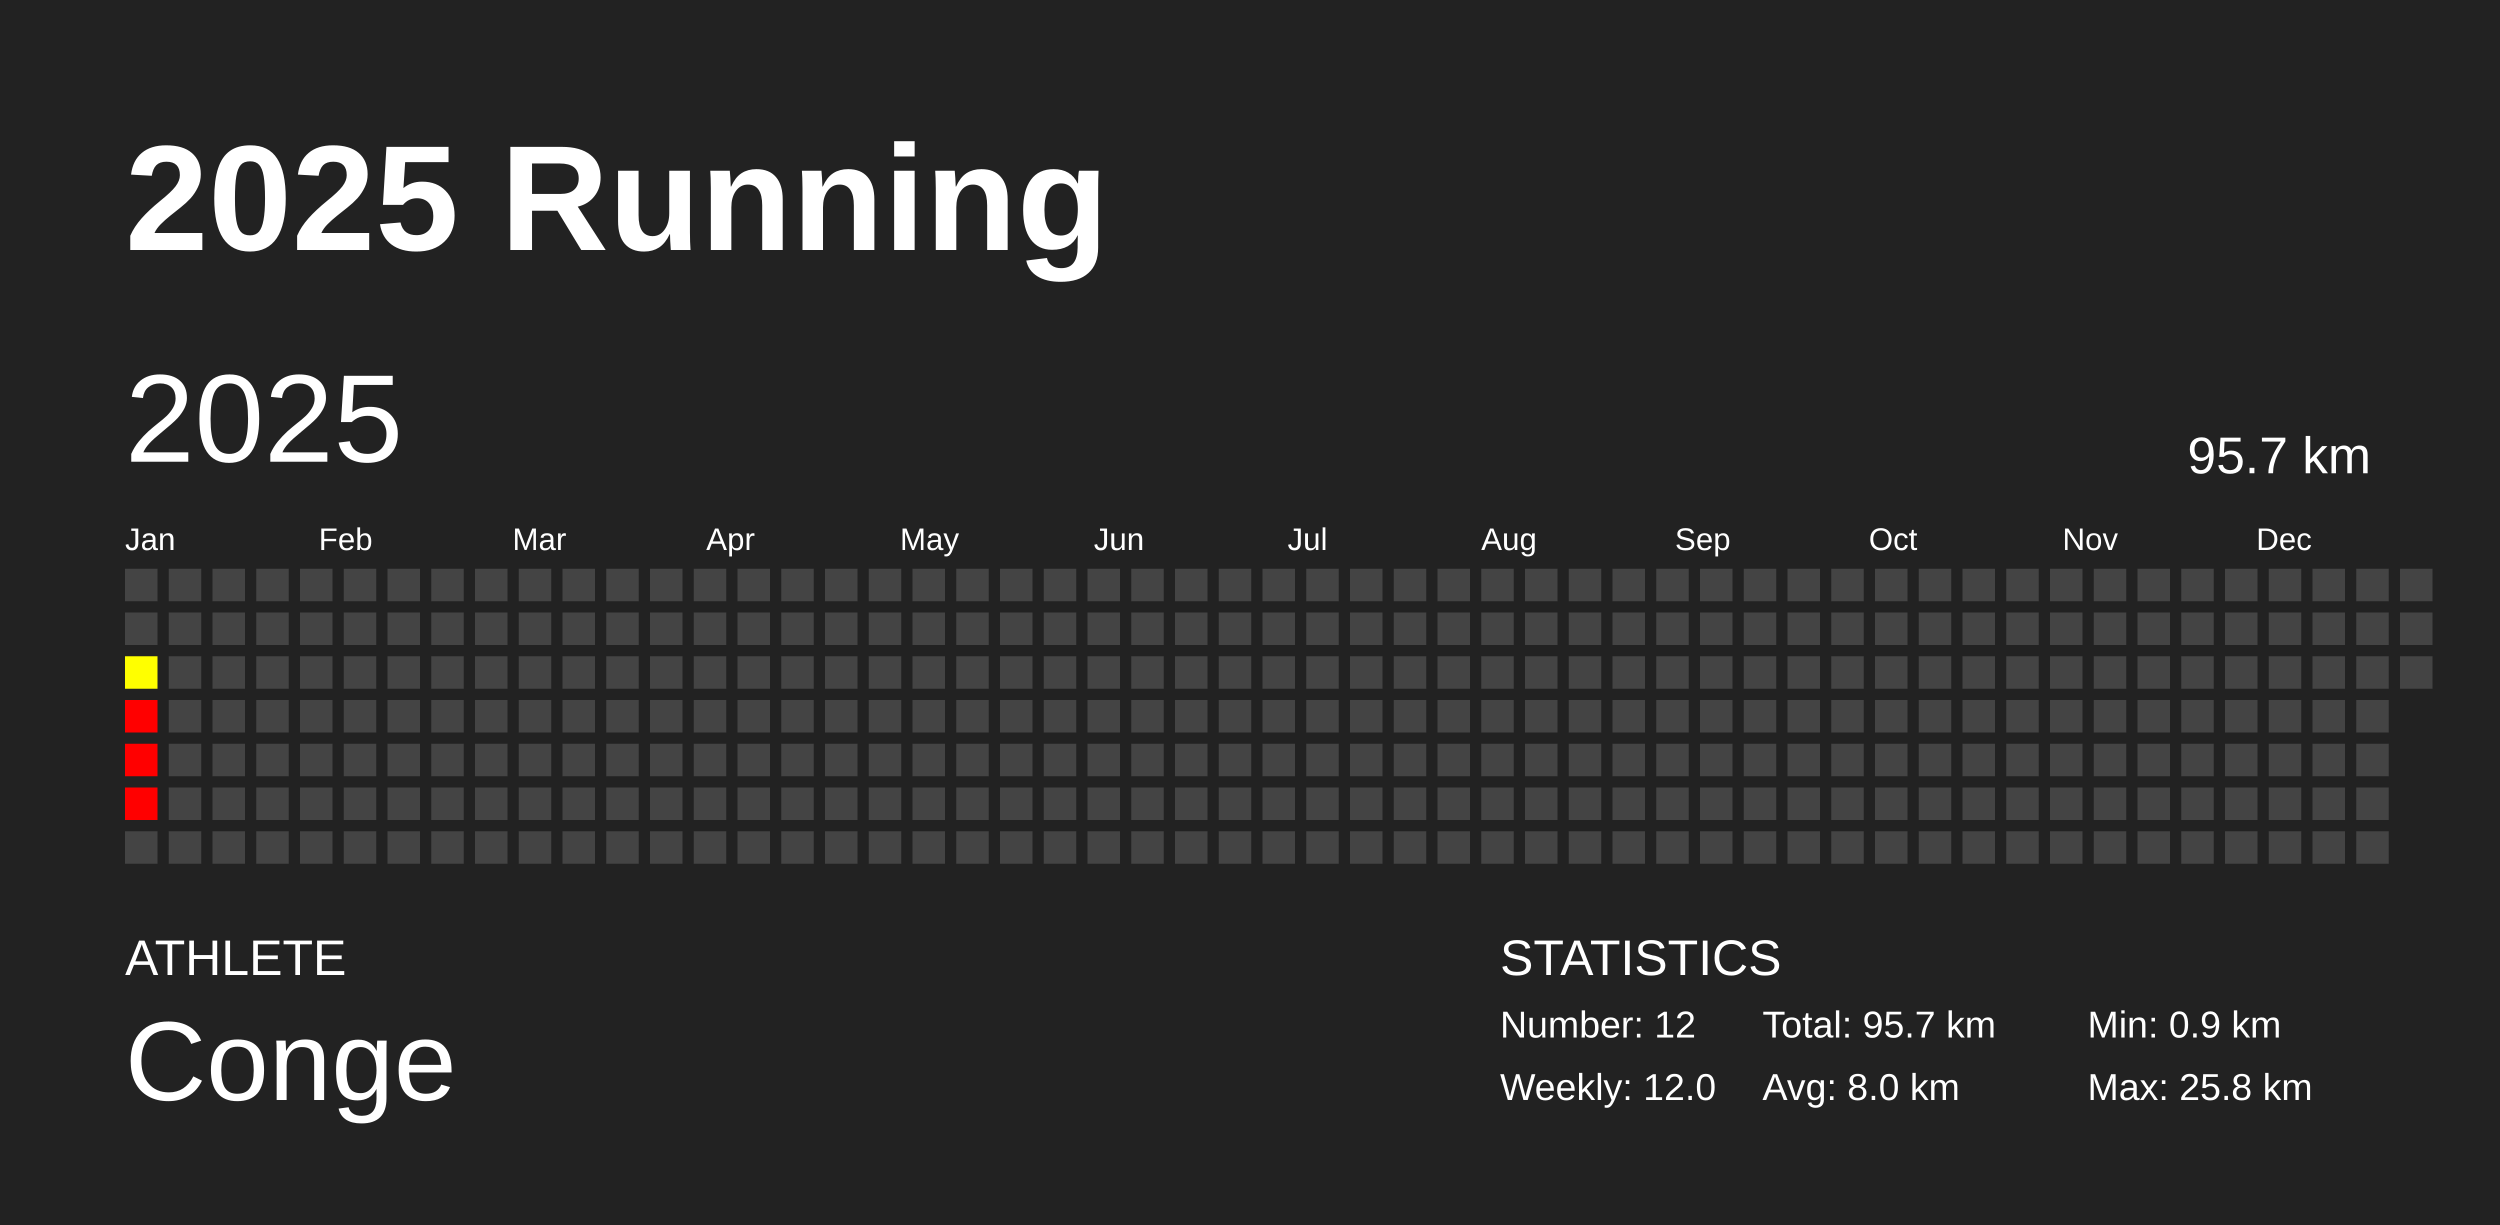
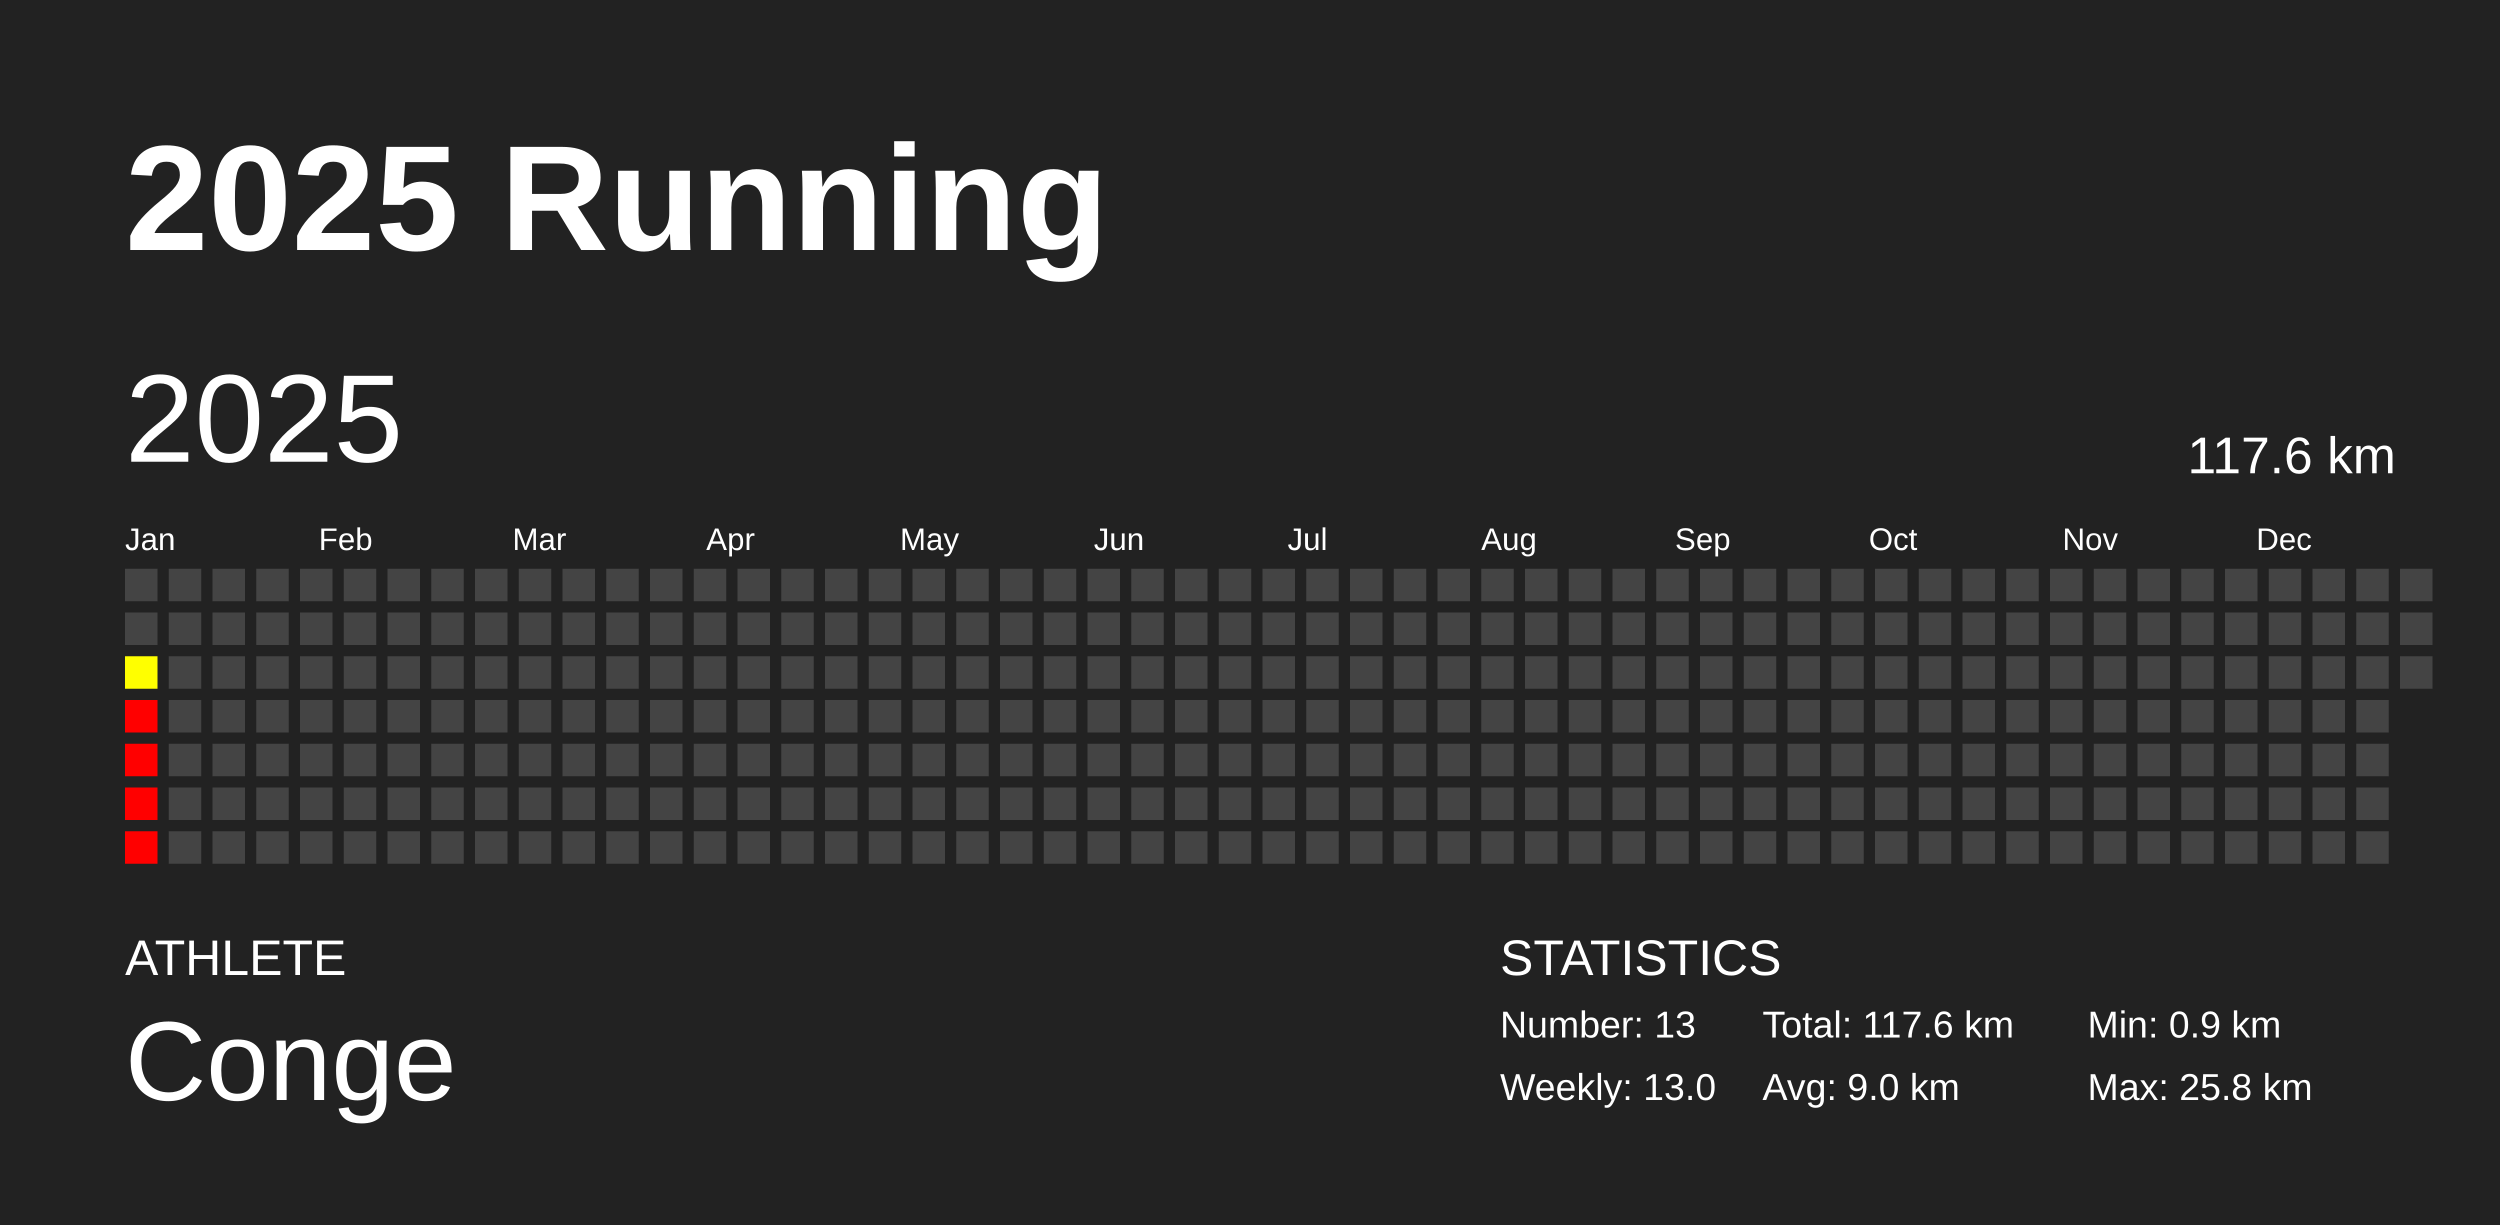
<svg xmlns="http://www.w3.org/2000/svg" baseProfile="full" height="98mm" version="1.1" viewBox="0,0,200,98" width="200mm">
  <defs />
  <rect fill="#222222" height="98" width="200" x="0" y="0" />
  <text fill="#FFFFFF" style="font-size:12px; font-family:Arial; font-weight:bold;" x="10" y="20">2025 Running</text>
  <text fill="#FFFFFF" style="font-size:4px; font-family:Arial" x="10" y="78">ATHLETE</text>
  <text fill="#FFFFFF" style="font-size:9px; font-family:Arial" x="10" y="88">Conge</text>
  <text fill="#FFFFFF" style="font-size:4px; font-family:Arial" x="120" y="78">STATISTICS</text>
-   <text fill="#FFFFFF" style="font-size:3px; font-family:Arial" x="120" y="83">Number: 12</text>
-   <text fill="#FFFFFF" style="font-size:3px; font-family:Arial" x="120" y="88">Weekly: 12.0</text>
-   <text fill="#FFFFFF" style="font-size:3px; font-family:Arial" x="141" y="83">Total: 95.7 km</text>
-   <text fill="#FFFFFF" style="font-size:3px; font-family:Arial" x="141" y="88">Avg: 8.0 km</text>
+   <text fill="#FFFFFF" style="font-size:3px; font-family:Arial" x="120" y="83">Number: 13</text>
+   <text fill="#FFFFFF" style="font-size:3px; font-family:Arial" x="120" y="88">Weekly: 13.0</text>
+   <text fill="#FFFFFF" style="font-size:3px; font-family:Arial" x="141" y="83">Total: 117.6 km</text>
+   <text fill="#FFFFFF" style="font-size:3px; font-family:Arial" x="141" y="88">Avg: 9.0 km</text>
  <text fill="#FFFFFF" style="font-size:3px; font-family:Arial" x="167" y="83">Min: 0.9 km</text>
  <text fill="#FFFFFF" style="font-size:3px; font-family:Arial" x="167" y="88">Max: 25.8 km</text>
  <text dominant-baseline="hanging" fill="#FFFFFF" style="font-size:10.0px; font-family:Arial;" x="10" y="30">2025</text>
-   <text dominant-baseline="hanging" fill="#FFFFFF" style="font-size:4.125px; font-family:Arial;" x="175" y="35">95.7 km</text>
+   <text dominant-baseline="hanging" fill="#FFFFFF" style="font-size:4.125px; font-family:Arial;" x="175" y="35">117.6 km</text>
  <text fill="#FFFFFF" style="font-size:2.5px; font-family:Arial" x="10.0" y="44">Jan</text>
  <text fill="#FFFFFF" style="font-size:2.5px; font-family:Arial" x="25.5" y="44">Feb</text>
  <text fill="#FFFFFF" style="font-size:2.5px; font-family:Arial" x="41.0" y="44">Mar</text>
  <text fill="#FFFFFF" style="font-size:2.5px; font-family:Arial" x="56.5" y="44">Apr</text>
  <text fill="#FFFFFF" style="font-size:2.5px; font-family:Arial" x="72.0" y="44">May</text>
  <text fill="#FFFFFF" style="font-size:2.5px; font-family:Arial" x="87.5" y="44">Jun</text>
  <text fill="#FFFFFF" style="font-size:2.5px; font-family:Arial" x="103.0" y="44">Jul</text>
  <text fill="#FFFFFF" style="font-size:2.5px; font-family:Arial" x="118.5" y="44">Aug</text>
  <text fill="#FFFFFF" style="font-size:2.5px; font-family:Arial" x="134.0" y="44">Sep</text>
  <text fill="#FFFFFF" style="font-size:2.5px; font-family:Arial" x="149.5" y="44">Oct</text>
  <text fill="#FFFFFF" style="font-size:2.5px; font-family:Arial" x="165.0" y="44">Nov</text>
  <text fill="#FFFFFF" style="font-size:2.5px; font-family:Arial" x="180.5" y="44">Dec</text>
  <rect fill="#444444" height="2.6" width="2.6" x="10.0" y="45.5" />
  <rect fill="#444444" height="2.6" width="2.6" x="10.0" y="49.0" />
  <rect fill="#ffff00" height="2.6" width="2.6" x="10.0" y="52.5" />
  <rect fill="red" height="2.6" width="2.6" x="10.0" y="56.0" />
  <rect fill="red" height="2.6" width="2.6" x="10.0" y="59.5" />
  <rect fill="red" height="2.6" width="2.6" x="10.0" y="63.0" />
-   <rect fill="#444444" height="2.6" width="2.6" x="10.0" y="66.5" />
+   <rect fill="red" height="2.6" width="2.6" x="10.0" y="66.5" />
  <rect fill="#444444" height="2.6" width="2.6" x="13.5" y="45.5" />
  <rect fill="#444444" height="2.6" width="2.6" x="13.5" y="49.0" />
  <rect fill="#444444" height="2.6" width="2.6" x="13.5" y="52.5" />
  <rect fill="#444444" height="2.6" width="2.6" x="13.5" y="56.0" />
  <rect fill="#444444" height="2.6" width="2.6" x="13.5" y="59.5" />
  <rect fill="#444444" height="2.6" width="2.6" x="13.5" y="63.0" />
  <rect fill="#444444" height="2.6" width="2.6" x="13.5" y="66.5" />
  <rect fill="#444444" height="2.6" width="2.6" x="17.0" y="45.5" />
  <rect fill="#444444" height="2.6" width="2.6" x="17.0" y="49.0" />
  <rect fill="#444444" height="2.6" width="2.6" x="17.0" y="52.5" />
  <rect fill="#444444" height="2.6" width="2.6" x="17.0" y="56.0" />
  <rect fill="#444444" height="2.6" width="2.6" x="17.0" y="59.5" />
  <rect fill="#444444" height="2.6" width="2.6" x="17.0" y="63.0" />
  <rect fill="#444444" height="2.6" width="2.6" x="17.0" y="66.5" />
  <rect fill="#444444" height="2.6" width="2.6" x="20.5" y="45.5" />
  <rect fill="#444444" height="2.6" width="2.6" x="20.5" y="49.0" />
  <rect fill="#444444" height="2.6" width="2.6" x="20.5" y="52.5" />
  <rect fill="#444444" height="2.6" width="2.6" x="20.5" y="56.0" />
  <rect fill="#444444" height="2.6" width="2.6" x="20.5" y="59.5" />
  <rect fill="#444444" height="2.6" width="2.6" x="20.5" y="63.0" />
  <rect fill="#444444" height="2.6" width="2.6" x="20.5" y="66.5" />
  <rect fill="#444444" height="2.6" width="2.6" x="24.0" y="45.5" />
  <rect fill="#444444" height="2.6" width="2.6" x="24.0" y="49.0" />
  <rect fill="#444444" height="2.6" width="2.6" x="24.0" y="52.5" />
  <rect fill="#444444" height="2.6" width="2.6" x="24.0" y="56.0" />
  <rect fill="#444444" height="2.6" width="2.6" x="24.0" y="59.5" />
  <rect fill="#444444" height="2.6" width="2.6" x="24.0" y="63.0" />
  <rect fill="#444444" height="2.6" width="2.6" x="24.0" y="66.5" />
  <rect fill="#444444" height="2.6" width="2.6" x="27.5" y="45.5" />
  <rect fill="#444444" height="2.6" width="2.6" x="27.5" y="49.0" />
  <rect fill="#444444" height="2.6" width="2.6" x="27.5" y="52.5" />
  <rect fill="#444444" height="2.6" width="2.6" x="27.5" y="56.0" />
  <rect fill="#444444" height="2.6" width="2.6" x="27.5" y="59.5" />
  <rect fill="#444444" height="2.6" width="2.6" x="27.5" y="63.0" />
  <rect fill="#444444" height="2.6" width="2.6" x="27.5" y="66.5" />
  <rect fill="#444444" height="2.6" width="2.6" x="31.0" y="45.5" />
  <rect fill="#444444" height="2.6" width="2.6" x="31.0" y="49.0" />
  <rect fill="#444444" height="2.6" width="2.6" x="31.0" y="52.5" />
  <rect fill="#444444" height="2.6" width="2.6" x="31.0" y="56.0" />
  <rect fill="#444444" height="2.6" width="2.6" x="31.0" y="59.5" />
  <rect fill="#444444" height="2.6" width="2.6" x="31.0" y="63.0" />
  <rect fill="#444444" height="2.6" width="2.6" x="31.0" y="66.5" />
  <rect fill="#444444" height="2.6" width="2.6" x="34.5" y="45.5" />
  <rect fill="#444444" height="2.6" width="2.6" x="34.5" y="49.0" />
  <rect fill="#444444" height="2.6" width="2.6" x="34.5" y="52.5" />
  <rect fill="#444444" height="2.6" width="2.6" x="34.5" y="56.0" />
  <rect fill="#444444" height="2.6" width="2.6" x="34.5" y="59.5" />
  <rect fill="#444444" height="2.6" width="2.6" x="34.5" y="63.0" />
  <rect fill="#444444" height="2.6" width="2.6" x="34.5" y="66.5" />
  <rect fill="#444444" height="2.6" width="2.6" x="38.0" y="45.5" />
  <rect fill="#444444" height="2.6" width="2.6" x="38.0" y="49.0" />
  <rect fill="#444444" height="2.6" width="2.6" x="38.0" y="52.5" />
  <rect fill="#444444" height="2.6" width="2.6" x="38.0" y="56.0" />
  <rect fill="#444444" height="2.6" width="2.6" x="38.0" y="59.5" />
  <rect fill="#444444" height="2.6" width="2.6" x="38.0" y="63.0" />
  <rect fill="#444444" height="2.6" width="2.6" x="38.0" y="66.5" />
  <rect fill="#444444" height="2.6" width="2.6" x="41.5" y="45.5" />
  <rect fill="#444444" height="2.6" width="2.6" x="41.5" y="49.0" />
  <rect fill="#444444" height="2.6" width="2.6" x="41.5" y="52.5" />
  <rect fill="#444444" height="2.6" width="2.6" x="41.5" y="56.0" />
  <rect fill="#444444" height="2.6" width="2.6" x="41.5" y="59.5" />
  <rect fill="#444444" height="2.6" width="2.6" x="41.5" y="63.0" />
  <rect fill="#444444" height="2.6" width="2.6" x="41.5" y="66.5" />
  <rect fill="#444444" height="2.6" width="2.6" x="45.0" y="45.5" />
  <rect fill="#444444" height="2.6" width="2.6" x="45.0" y="49.0" />
  <rect fill="#444444" height="2.6" width="2.6" x="45.0" y="52.5" />
  <rect fill="#444444" height="2.6" width="2.6" x="45.0" y="56.0" />
  <rect fill="#444444" height="2.6" width="2.6" x="45.0" y="59.5" />
  <rect fill="#444444" height="2.6" width="2.6" x="45.0" y="63.0" />
  <rect fill="#444444" height="2.6" width="2.6" x="45.0" y="66.5" />
  <rect fill="#444444" height="2.6" width="2.6" x="48.5" y="45.5" />
  <rect fill="#444444" height="2.6" width="2.6" x="48.5" y="49.0" />
  <rect fill="#444444" height="2.6" width="2.6" x="48.5" y="52.5" />
  <rect fill="#444444" height="2.6" width="2.6" x="48.5" y="56.0" />
  <rect fill="#444444" height="2.6" width="2.6" x="48.5" y="59.5" />
  <rect fill="#444444" height="2.6" width="2.6" x="48.5" y="63.0" />
  <rect fill="#444444" height="2.6" width="2.6" x="48.5" y="66.5" />
  <rect fill="#444444" height="2.6" width="2.6" x="52.0" y="45.5" />
  <rect fill="#444444" height="2.6" width="2.6" x="52.0" y="49.0" />
  <rect fill="#444444" height="2.6" width="2.6" x="52.0" y="52.5" />
  <rect fill="#444444" height="2.6" width="2.6" x="52.0" y="56.0" />
  <rect fill="#444444" height="2.6" width="2.6" x="52.0" y="59.5" />
  <rect fill="#444444" height="2.6" width="2.6" x="52.0" y="63.0" />
  <rect fill="#444444" height="2.6" width="2.6" x="52.0" y="66.5" />
  <rect fill="#444444" height="2.6" width="2.6" x="55.5" y="45.5" />
  <rect fill="#444444" height="2.6" width="2.6" x="55.5" y="49.0" />
  <rect fill="#444444" height="2.6" width="2.6" x="55.5" y="52.5" />
  <rect fill="#444444" height="2.6" width="2.6" x="55.5" y="56.0" />
  <rect fill="#444444" height="2.6" width="2.6" x="55.5" y="59.5" />
  <rect fill="#444444" height="2.6" width="2.6" x="55.5" y="63.0" />
  <rect fill="#444444" height="2.6" width="2.6" x="55.5" y="66.5" />
  <rect fill="#444444" height="2.6" width="2.6" x="59.0" y="45.5" />
  <rect fill="#444444" height="2.6" width="2.6" x="59.0" y="49.0" />
  <rect fill="#444444" height="2.6" width="2.6" x="59.0" y="52.5" />
  <rect fill="#444444" height="2.6" width="2.6" x="59.0" y="56.0" />
  <rect fill="#444444" height="2.6" width="2.6" x="59.0" y="59.5" />
  <rect fill="#444444" height="2.6" width="2.6" x="59.0" y="63.0" />
  <rect fill="#444444" height="2.6" width="2.6" x="59.0" y="66.5" />
  <rect fill="#444444" height="2.6" width="2.6" x="62.5" y="45.5" />
  <rect fill="#444444" height="2.6" width="2.6" x="62.5" y="49.0" />
  <rect fill="#444444" height="2.6" width="2.6" x="62.5" y="52.5" />
  <rect fill="#444444" height="2.6" width="2.6" x="62.5" y="56.0" />
  <rect fill="#444444" height="2.6" width="2.6" x="62.5" y="59.5" />
  <rect fill="#444444" height="2.6" width="2.6" x="62.5" y="63.0" />
  <rect fill="#444444" height="2.6" width="2.6" x="62.5" y="66.5" />
  <rect fill="#444444" height="2.6" width="2.6" x="66.0" y="45.5" />
  <rect fill="#444444" height="2.6" width="2.6" x="66.0" y="49.0" />
  <rect fill="#444444" height="2.6" width="2.6" x="66.0" y="52.5" />
  <rect fill="#444444" height="2.6" width="2.6" x="66.0" y="56.0" />
  <rect fill="#444444" height="2.6" width="2.6" x="66.0" y="59.5" />
  <rect fill="#444444" height="2.6" width="2.6" x="66.0" y="63.0" />
  <rect fill="#444444" height="2.6" width="2.6" x="66.0" y="66.5" />
  <rect fill="#444444" height="2.6" width="2.6" x="69.5" y="45.5" />
  <rect fill="#444444" height="2.6" width="2.6" x="69.5" y="49.0" />
  <rect fill="#444444" height="2.6" width="2.6" x="69.5" y="52.5" />
  <rect fill="#444444" height="2.6" width="2.6" x="69.5" y="56.0" />
  <rect fill="#444444" height="2.6" width="2.6" x="69.5" y="59.5" />
  <rect fill="#444444" height="2.6" width="2.6" x="69.5" y="63.0" />
  <rect fill="#444444" height="2.6" width="2.6" x="69.5" y="66.5" />
  <rect fill="#444444" height="2.6" width="2.6" x="73.0" y="45.5" />
  <rect fill="#444444" height="2.6" width="2.6" x="73.0" y="49.0" />
  <rect fill="#444444" height="2.6" width="2.6" x="73.0" y="52.5" />
  <rect fill="#444444" height="2.6" width="2.6" x="73.0" y="56.0" />
  <rect fill="#444444" height="2.6" width="2.6" x="73.0" y="59.5" />
  <rect fill="#444444" height="2.6" width="2.6" x="73.0" y="63.0" />
  <rect fill="#444444" height="2.6" width="2.6" x="73.0" y="66.5" />
  <rect fill="#444444" height="2.6" width="2.6" x="76.5" y="45.5" />
  <rect fill="#444444" height="2.6" width="2.6" x="76.5" y="49.0" />
  <rect fill="#444444" height="2.6" width="2.6" x="76.5" y="52.5" />
  <rect fill="#444444" height="2.6" width="2.6" x="76.5" y="56.0" />
  <rect fill="#444444" height="2.6" width="2.6" x="76.5" y="59.5" />
  <rect fill="#444444" height="2.6" width="2.6" x="76.5" y="63.0" />
  <rect fill="#444444" height="2.6" width="2.6" x="76.5" y="66.5" />
  <rect fill="#444444" height="2.6" width="2.6" x="80.0" y="45.5" />
  <rect fill="#444444" height="2.6" width="2.6" x="80.0" y="49.0" />
  <rect fill="#444444" height="2.6" width="2.6" x="80.0" y="52.5" />
  <rect fill="#444444" height="2.6" width="2.6" x="80.0" y="56.0" />
  <rect fill="#444444" height="2.6" width="2.6" x="80.0" y="59.5" />
  <rect fill="#444444" height="2.6" width="2.6" x="80.0" y="63.0" />
  <rect fill="#444444" height="2.6" width="2.6" x="80.0" y="66.5" />
  <rect fill="#444444" height="2.6" width="2.6" x="83.5" y="45.5" />
  <rect fill="#444444" height="2.6" width="2.6" x="83.5" y="49.0" />
  <rect fill="#444444" height="2.6" width="2.6" x="83.5" y="52.5" />
  <rect fill="#444444" height="2.6" width="2.6" x="83.5" y="56.0" />
  <rect fill="#444444" height="2.6" width="2.6" x="83.5" y="59.5" />
  <rect fill="#444444" height="2.6" width="2.6" x="83.5" y="63.0" />
  <rect fill="#444444" height="2.6" width="2.6" x="83.5" y="66.5" />
  <rect fill="#444444" height="2.6" width="2.6" x="87.0" y="45.5" />
  <rect fill="#444444" height="2.6" width="2.6" x="87.0" y="49.0" />
  <rect fill="#444444" height="2.6" width="2.6" x="87.0" y="52.5" />
  <rect fill="#444444" height="2.6" width="2.6" x="87.0" y="56.0" />
  <rect fill="#444444" height="2.6" width="2.6" x="87.0" y="59.5" />
  <rect fill="#444444" height="2.6" width="2.6" x="87.0" y="63.0" />
  <rect fill="#444444" height="2.6" width="2.6" x="87.0" y="66.5" />
  <rect fill="#444444" height="2.6" width="2.6" x="90.5" y="45.5" />
  <rect fill="#444444" height="2.6" width="2.6" x="90.5" y="49.0" />
  <rect fill="#444444" height="2.6" width="2.6" x="90.5" y="52.5" />
  <rect fill="#444444" height="2.6" width="2.6" x="90.5" y="56.0" />
  <rect fill="#444444" height="2.6" width="2.6" x="90.5" y="59.5" />
  <rect fill="#444444" height="2.6" width="2.6" x="90.5" y="63.0" />
  <rect fill="#444444" height="2.6" width="2.6" x="90.5" y="66.5" />
  <rect fill="#444444" height="2.6" width="2.6" x="94.0" y="45.5" />
  <rect fill="#444444" height="2.6" width="2.6" x="94.0" y="49.0" />
  <rect fill="#444444" height="2.6" width="2.6" x="94.0" y="52.5" />
  <rect fill="#444444" height="2.6" width="2.6" x="94.0" y="56.0" />
  <rect fill="#444444" height="2.6" width="2.6" x="94.0" y="59.5" />
  <rect fill="#444444" height="2.6" width="2.6" x="94.0" y="63.0" />
  <rect fill="#444444" height="2.6" width="2.6" x="94.0" y="66.5" />
  <rect fill="#444444" height="2.6" width="2.6" x="97.5" y="45.5" />
  <rect fill="#444444" height="2.6" width="2.6" x="97.5" y="49.0" />
  <rect fill="#444444" height="2.6" width="2.6" x="97.5" y="52.5" />
  <rect fill="#444444" height="2.6" width="2.6" x="97.5" y="56.0" />
  <rect fill="#444444" height="2.6" width="2.6" x="97.5" y="59.5" />
  <rect fill="#444444" height="2.6" width="2.6" x="97.5" y="63.0" />
  <rect fill="#444444" height="2.6" width="2.6" x="97.5" y="66.5" />
  <rect fill="#444444" height="2.6" width="2.6" x="101.0" y="45.5" />
  <rect fill="#444444" height="2.6" width="2.6" x="101.0" y="49.0" />
  <rect fill="#444444" height="2.6" width="2.6" x="101.0" y="52.5" />
  <rect fill="#444444" height="2.6" width="2.6" x="101.0" y="56.0" />
  <rect fill="#444444" height="2.6" width="2.6" x="101.0" y="59.5" />
  <rect fill="#444444" height="2.6" width="2.6" x="101.0" y="63.0" />
  <rect fill="#444444" height="2.6" width="2.6" x="101.0" y="66.5" />
  <rect fill="#444444" height="2.6" width="2.6" x="104.5" y="45.5" />
  <rect fill="#444444" height="2.6" width="2.6" x="104.5" y="49.0" />
  <rect fill="#444444" height="2.6" width="2.6" x="104.5" y="52.5" />
  <rect fill="#444444" height="2.6" width="2.6" x="104.5" y="56.0" />
  <rect fill="#444444" height="2.6" width="2.6" x="104.5" y="59.5" />
  <rect fill="#444444" height="2.6" width="2.6" x="104.5" y="63.0" />
  <rect fill="#444444" height="2.6" width="2.6" x="104.5" y="66.5" />
  <rect fill="#444444" height="2.6" width="2.6" x="108.0" y="45.5" />
  <rect fill="#444444" height="2.6" width="2.6" x="108.0" y="49.0" />
  <rect fill="#444444" height="2.6" width="2.6" x="108.0" y="52.5" />
  <rect fill="#444444" height="2.6" width="2.6" x="108.0" y="56.0" />
  <rect fill="#444444" height="2.6" width="2.6" x="108.0" y="59.5" />
  <rect fill="#444444" height="2.6" width="2.6" x="108.0" y="63.0" />
  <rect fill="#444444" height="2.6" width="2.6" x="108.0" y="66.5" />
  <rect fill="#444444" height="2.6" width="2.6" x="111.5" y="45.5" />
  <rect fill="#444444" height="2.6" width="2.6" x="111.5" y="49.0" />
  <rect fill="#444444" height="2.6" width="2.6" x="111.5" y="52.5" />
  <rect fill="#444444" height="2.6" width="2.6" x="111.5" y="56.0" />
  <rect fill="#444444" height="2.6" width="2.6" x="111.5" y="59.5" />
  <rect fill="#444444" height="2.6" width="2.6" x="111.5" y="63.0" />
  <rect fill="#444444" height="2.6" width="2.6" x="111.5" y="66.5" />
  <rect fill="#444444" height="2.6" width="2.6" x="115.0" y="45.5" />
  <rect fill="#444444" height="2.6" width="2.6" x="115.0" y="49.0" />
  <rect fill="#444444" height="2.6" width="2.6" x="115.0" y="52.5" />
  <rect fill="#444444" height="2.6" width="2.6" x="115.0" y="56.0" />
  <rect fill="#444444" height="2.6" width="2.6" x="115.0" y="59.5" />
  <rect fill="#444444" height="2.6" width="2.6" x="115.0" y="63.0" />
  <rect fill="#444444" height="2.6" width="2.6" x="115.0" y="66.5" />
  <rect fill="#444444" height="2.6" width="2.6" x="118.5" y="45.5" />
  <rect fill="#444444" height="2.6" width="2.6" x="118.5" y="49.0" />
  <rect fill="#444444" height="2.6" width="2.6" x="118.5" y="52.5" />
  <rect fill="#444444" height="2.6" width="2.6" x="118.5" y="56.0" />
  <rect fill="#444444" height="2.6" width="2.6" x="118.5" y="59.5" />
  <rect fill="#444444" height="2.6" width="2.6" x="118.5" y="63.0" />
  <rect fill="#444444" height="2.6" width="2.6" x="118.5" y="66.5" />
  <rect fill="#444444" height="2.6" width="2.6" x="122.0" y="45.5" />
  <rect fill="#444444" height="2.6" width="2.6" x="122.0" y="49.0" />
  <rect fill="#444444" height="2.6" width="2.6" x="122.0" y="52.5" />
  <rect fill="#444444" height="2.6" width="2.6" x="122.0" y="56.0" />
  <rect fill="#444444" height="2.6" width="2.6" x="122.0" y="59.5" />
  <rect fill="#444444" height="2.6" width="2.6" x="122.0" y="63.0" />
  <rect fill="#444444" height="2.6" width="2.6" x="122.0" y="66.5" />
  <rect fill="#444444" height="2.6" width="2.6" x="125.5" y="45.5" />
  <rect fill="#444444" height="2.6" width="2.6" x="125.5" y="49.0" />
  <rect fill="#444444" height="2.6" width="2.6" x="125.5" y="52.5" />
  <rect fill="#444444" height="2.6" width="2.6" x="125.5" y="56.0" />
  <rect fill="#444444" height="2.6" width="2.6" x="125.5" y="59.5" />
  <rect fill="#444444" height="2.6" width="2.6" x="125.5" y="63.0" />
  <rect fill="#444444" height="2.6" width="2.6" x="125.5" y="66.5" />
  <rect fill="#444444" height="2.6" width="2.6" x="129.0" y="45.5" />
  <rect fill="#444444" height="2.6" width="2.6" x="129.0" y="49.0" />
  <rect fill="#444444" height="2.6" width="2.6" x="129.0" y="52.5" />
  <rect fill="#444444" height="2.6" width="2.6" x="129.0" y="56.0" />
  <rect fill="#444444" height="2.6" width="2.6" x="129.0" y="59.5" />
  <rect fill="#444444" height="2.6" width="2.6" x="129.0" y="63.0" />
  <rect fill="#444444" height="2.6" width="2.6" x="129.0" y="66.5" />
  <rect fill="#444444" height="2.6" width="2.6" x="132.5" y="45.5" />
  <rect fill="#444444" height="2.6" width="2.6" x="132.5" y="49.0" />
  <rect fill="#444444" height="2.6" width="2.6" x="132.5" y="52.5" />
  <rect fill="#444444" height="2.6" width="2.6" x="132.5" y="56.0" />
  <rect fill="#444444" height="2.6" width="2.6" x="132.5" y="59.5" />
  <rect fill="#444444" height="2.6" width="2.6" x="132.5" y="63.0" />
  <rect fill="#444444" height="2.6" width="2.6" x="132.5" y="66.5" />
  <rect fill="#444444" height="2.6" width="2.6" x="136.0" y="45.5" />
  <rect fill="#444444" height="2.6" width="2.6" x="136.0" y="49.0" />
  <rect fill="#444444" height="2.6" width="2.6" x="136.0" y="52.5" />
  <rect fill="#444444" height="2.6" width="2.6" x="136.0" y="56.0" />
  <rect fill="#444444" height="2.6" width="2.6" x="136.0" y="59.5" />
  <rect fill="#444444" height="2.6" width="2.6" x="136.0" y="63.0" />
  <rect fill="#444444" height="2.6" width="2.6" x="136.0" y="66.5" />
  <rect fill="#444444" height="2.6" width="2.6" x="139.5" y="45.5" />
  <rect fill="#444444" height="2.6" width="2.6" x="139.5" y="49.0" />
  <rect fill="#444444" height="2.6" width="2.6" x="139.5" y="52.5" />
  <rect fill="#444444" height="2.6" width="2.6" x="139.5" y="56.0" />
  <rect fill="#444444" height="2.6" width="2.6" x="139.5" y="59.5" />
  <rect fill="#444444" height="2.6" width="2.6" x="139.5" y="63.0" />
  <rect fill="#444444" height="2.6" width="2.6" x="139.5" y="66.5" />
  <rect fill="#444444" height="2.6" width="2.6" x="143.0" y="45.5" />
  <rect fill="#444444" height="2.6" width="2.6" x="143.0" y="49.0" />
  <rect fill="#444444" height="2.6" width="2.6" x="143.0" y="52.5" />
  <rect fill="#444444" height="2.6" width="2.6" x="143.0" y="56.0" />
  <rect fill="#444444" height="2.6" width="2.6" x="143.0" y="59.5" />
  <rect fill="#444444" height="2.6" width="2.6" x="143.0" y="63.0" />
  <rect fill="#444444" height="2.6" width="2.6" x="143.0" y="66.5" />
  <rect fill="#444444" height="2.6" width="2.6" x="146.5" y="45.5" />
  <rect fill="#444444" height="2.6" width="2.6" x="146.5" y="49.0" />
  <rect fill="#444444" height="2.6" width="2.6" x="146.5" y="52.5" />
  <rect fill="#444444" height="2.6" width="2.6" x="146.5" y="56.0" />
  <rect fill="#444444" height="2.6" width="2.6" x="146.5" y="59.5" />
  <rect fill="#444444" height="2.6" width="2.6" x="146.5" y="63.0" />
  <rect fill="#444444" height="2.6" width="2.6" x="146.5" y="66.5" />
  <rect fill="#444444" height="2.6" width="2.6" x="150.0" y="45.5" />
  <rect fill="#444444" height="2.6" width="2.6" x="150.0" y="49.0" />
  <rect fill="#444444" height="2.6" width="2.6" x="150.0" y="52.5" />
  <rect fill="#444444" height="2.6" width="2.6" x="150.0" y="56.0" />
  <rect fill="#444444" height="2.6" width="2.6" x="150.0" y="59.5" />
  <rect fill="#444444" height="2.6" width="2.6" x="150.0" y="63.0" />
  <rect fill="#444444" height="2.6" width="2.6" x="150.0" y="66.5" />
  <rect fill="#444444" height="2.6" width="2.6" x="153.5" y="45.5" />
  <rect fill="#444444" height="2.6" width="2.6" x="153.5" y="49.0" />
  <rect fill="#444444" height="2.6" width="2.6" x="153.5" y="52.5" />
  <rect fill="#444444" height="2.6" width="2.6" x="153.5" y="56.0" />
  <rect fill="#444444" height="2.6" width="2.6" x="153.5" y="59.5" />
  <rect fill="#444444" height="2.6" width="2.6" x="153.5" y="63.0" />
  <rect fill="#444444" height="2.6" width="2.6" x="153.5" y="66.5" />
  <rect fill="#444444" height="2.6" width="2.6" x="157.0" y="45.5" />
  <rect fill="#444444" height="2.6" width="2.6" x="157.0" y="49.0" />
  <rect fill="#444444" height="2.6" width="2.6" x="157.0" y="52.5" />
  <rect fill="#444444" height="2.6" width="2.6" x="157.0" y="56.0" />
  <rect fill="#444444" height="2.6" width="2.6" x="157.0" y="59.5" />
  <rect fill="#444444" height="2.6" width="2.6" x="157.0" y="63.0" />
  <rect fill="#444444" height="2.6" width="2.6" x="157.0" y="66.5" />
  <rect fill="#444444" height="2.6" width="2.6" x="160.5" y="45.5" />
  <rect fill="#444444" height="2.6" width="2.6" x="160.5" y="49.0" />
  <rect fill="#444444" height="2.6" width="2.6" x="160.5" y="52.5" />
  <rect fill="#444444" height="2.6" width="2.6" x="160.5" y="56.0" />
  <rect fill="#444444" height="2.6" width="2.6" x="160.5" y="59.5" />
  <rect fill="#444444" height="2.6" width="2.6" x="160.5" y="63.0" />
  <rect fill="#444444" height="2.6" width="2.6" x="160.5" y="66.5" />
  <rect fill="#444444" height="2.6" width="2.6" x="164.0" y="45.5" />
  <rect fill="#444444" height="2.6" width="2.6" x="164.0" y="49.0" />
  <rect fill="#444444" height="2.6" width="2.6" x="164.0" y="52.5" />
  <rect fill="#444444" height="2.6" width="2.6" x="164.0" y="56.0" />
  <rect fill="#444444" height="2.6" width="2.6" x="164.0" y="59.5" />
  <rect fill="#444444" height="2.6" width="2.6" x="164.0" y="63.0" />
  <rect fill="#444444" height="2.6" width="2.6" x="164.0" y="66.5" />
  <rect fill="#444444" height="2.6" width="2.6" x="167.5" y="45.5" />
  <rect fill="#444444" height="2.6" width="2.6" x="167.5" y="49.0" />
  <rect fill="#444444" height="2.6" width="2.6" x="167.5" y="52.5" />
  <rect fill="#444444" height="2.6" width="2.6" x="167.5" y="56.0" />
  <rect fill="#444444" height="2.6" width="2.6" x="167.5" y="59.5" />
  <rect fill="#444444" height="2.6" width="2.6" x="167.5" y="63.0" />
  <rect fill="#444444" height="2.6" width="2.6" x="167.5" y="66.5" />
  <rect fill="#444444" height="2.6" width="2.6" x="171.0" y="45.5" />
  <rect fill="#444444" height="2.6" width="2.6" x="171.0" y="49.0" />
  <rect fill="#444444" height="2.6" width="2.6" x="171.0" y="52.5" />
  <rect fill="#444444" height="2.6" width="2.6" x="171.0" y="56.0" />
  <rect fill="#444444" height="2.6" width="2.6" x="171.0" y="59.5" />
  <rect fill="#444444" height="2.6" width="2.6" x="171.0" y="63.0" />
  <rect fill="#444444" height="2.6" width="2.6" x="171.0" y="66.5" />
  <rect fill="#444444" height="2.6" width="2.6" x="174.5" y="45.5" />
  <rect fill="#444444" height="2.6" width="2.6" x="174.5" y="49.0" />
  <rect fill="#444444" height="2.6" width="2.6" x="174.5" y="52.5" />
  <rect fill="#444444" height="2.6" width="2.6" x="174.5" y="56.0" />
  <rect fill="#444444" height="2.6" width="2.6" x="174.5" y="59.5" />
  <rect fill="#444444" height="2.6" width="2.6" x="174.5" y="63.0" />
  <rect fill="#444444" height="2.6" width="2.6" x="174.5" y="66.5" />
  <rect fill="#444444" height="2.6" width="2.6" x="178.0" y="45.5" />
  <rect fill="#444444" height="2.6" width="2.6" x="178.0" y="49.0" />
  <rect fill="#444444" height="2.6" width="2.6" x="178.0" y="52.5" />
  <rect fill="#444444" height="2.6" width="2.6" x="178.0" y="56.0" />
  <rect fill="#444444" height="2.6" width="2.6" x="178.0" y="59.5" />
  <rect fill="#444444" height="2.6" width="2.6" x="178.0" y="63.0" />
  <rect fill="#444444" height="2.6" width="2.6" x="178.0" y="66.5" />
  <rect fill="#444444" height="2.6" width="2.6" x="181.5" y="45.5" />
  <rect fill="#444444" height="2.6" width="2.6" x="181.5" y="49.0" />
  <rect fill="#444444" height="2.6" width="2.6" x="181.5" y="52.5" />
  <rect fill="#444444" height="2.6" width="2.6" x="181.5" y="56.0" />
  <rect fill="#444444" height="2.6" width="2.6" x="181.5" y="59.5" />
  <rect fill="#444444" height="2.6" width="2.6" x="181.5" y="63.0" />
  <rect fill="#444444" height="2.6" width="2.6" x="181.5" y="66.5" />
  <rect fill="#444444" height="2.6" width="2.6" x="185.0" y="45.5" />
  <rect fill="#444444" height="2.6" width="2.6" x="185.0" y="49.0" />
  <rect fill="#444444" height="2.6" width="2.6" x="185.0" y="52.5" />
  <rect fill="#444444" height="2.6" width="2.6" x="185.0" y="56.0" />
  <rect fill="#444444" height="2.6" width="2.6" x="185.0" y="59.5" />
  <rect fill="#444444" height="2.6" width="2.6" x="185.0" y="63.0" />
  <rect fill="#444444" height="2.6" width="2.6" x="185.0" y="66.5" />
  <rect fill="#444444" height="2.6" width="2.6" x="188.5" y="45.5" />
  <rect fill="#444444" height="2.6" width="2.6" x="188.5" y="49.0" />
  <rect fill="#444444" height="2.6" width="2.6" x="188.5" y="52.5" />
  <rect fill="#444444" height="2.6" width="2.6" x="188.5" y="56.0" />
  <rect fill="#444444" height="2.6" width="2.6" x="188.5" y="59.5" />
  <rect fill="#444444" height="2.6" width="2.6" x="188.5" y="63.0" />
  <rect fill="#444444" height="2.6" width="2.6" x="188.5" y="66.5" />
  <rect fill="#444444" height="2.6" width="2.6" x="192.0" y="45.5" />
  <rect fill="#444444" height="2.6" width="2.6" x="192.0" y="49.0" />
  <rect fill="#444444" height="2.6" width="2.6" x="192.0" y="52.5" />
</svg>
